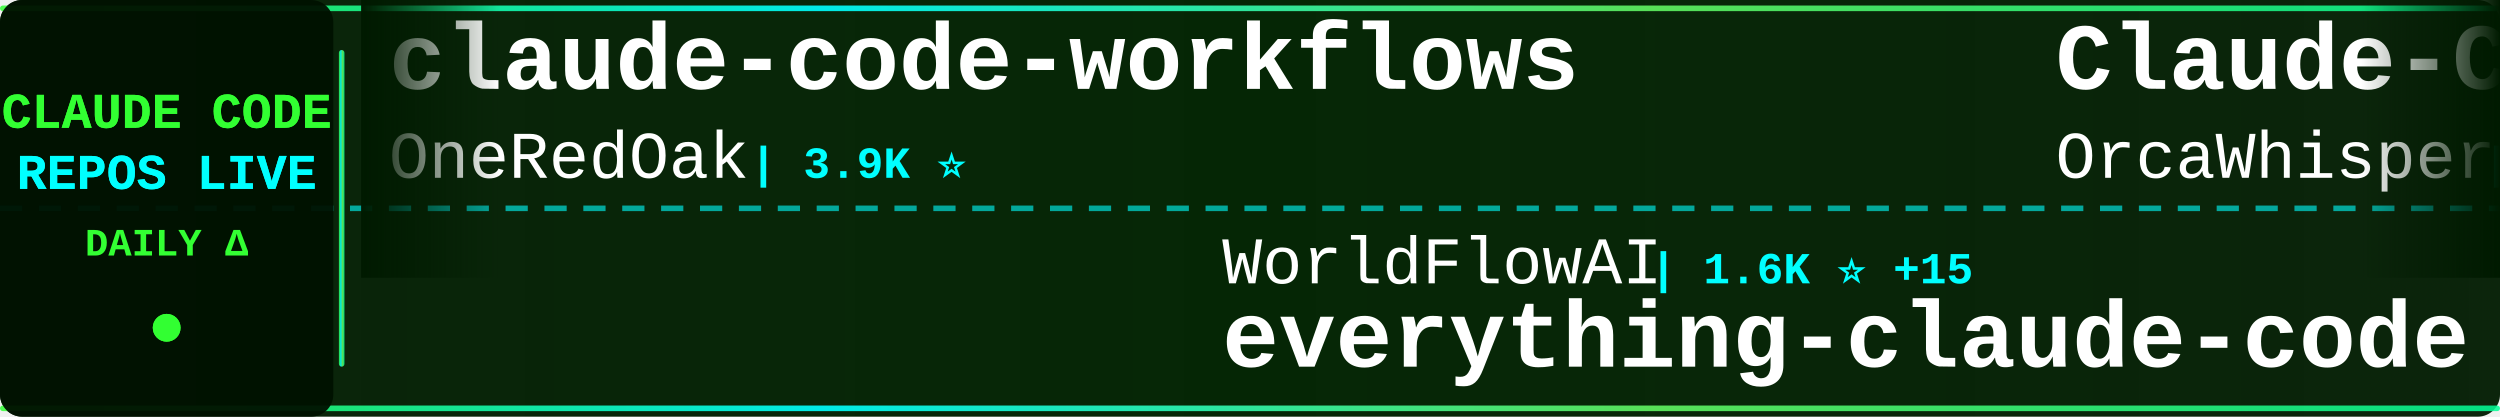
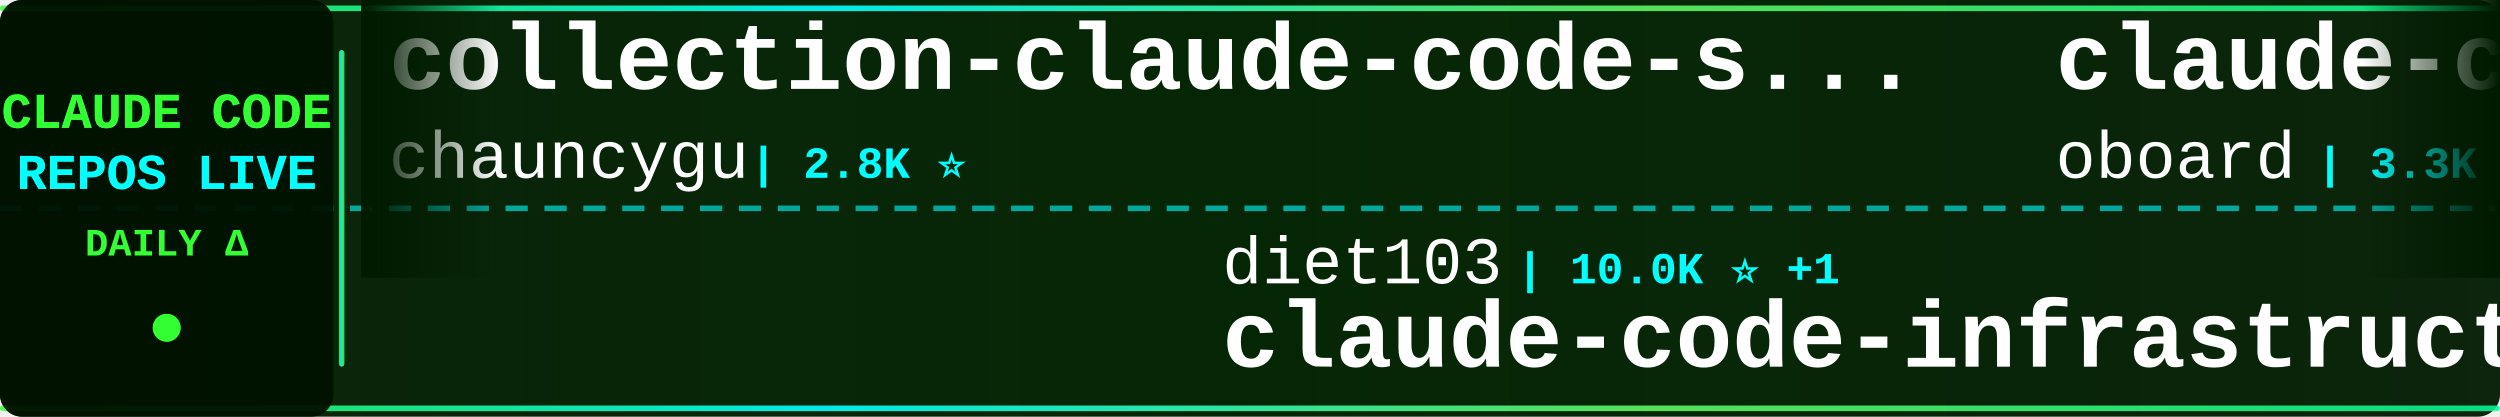
<svg xmlns="http://www.w3.org/2000/svg" width="900" height="150">
  <defs>
    <linearGradient id="tickerBg" x1="0%" y1="0%" x2="100%" y2="0%">
      <stop offset="0%" style="stop-color:#001a00;stop-opacity:0.95" />
      <stop offset="50%" style="stop-color:#002200;stop-opacity:0.98" />
      <stop offset="100%" style="stop-color:#001a00;stop-opacity:0.95" />
    </linearGradient>
    <linearGradient id="borderGrad" x1="0%" y1="0%" x2="100%" y2="0%">
      <stop offset="0%" style="stop-color:#33ff33;stop-opacity:0.85">
        <animate attributeName="stop-opacity" values="0.85;1;0.85" dur="2s" repeatCount="indefinite" />
      </stop>
      <stop offset="33%" style="stop-color:#00ffff;stop-opacity:0.9">
        <animate attributeName="stop-opacity" values="0.9;1;0.9" dur="2.2s" repeatCount="indefinite" />
      </stop>
      <stop offset="66%" style="stop-color:#66ff66;stop-opacity:0.85">
        <animate attributeName="stop-opacity" values="0.85;1;0.85" dur="1.8s" repeatCount="indefinite" />
      </stop>
      <stop offset="100%" style="stop-color:#00ff99;stop-opacity:0.85">
        <animate attributeName="stop-opacity" values="0.85;1;0.85" dur="2s" repeatCount="indefinite" />
      </stop>
    </linearGradient>
    <filter id="textGlow">
      <feGaussianBlur stdDeviation="0.1" result="coloredBlur" />
      <feMerge>
        <feMergeNode in="coloredBlur" />
        <feMergeNode in="SourceGraphic" />
      </feMerge>
    </filter>
    <filter id="metricGlow">
      <feGaussianBlur stdDeviation="0.2" result="coloredBlur" />
      <feMerge>
        <feMergeNode in="coloredBlur" />
        <feMergeNode in="SourceGraphic" />
      </feMerge>
    </filter>
    <linearGradient id="leftFade" x1="0%" y1="0%" x2="100%" y2="0%">
      <stop offset="0%" style="stop-color:#001a00;stop-opacity:1" />
      <stop offset="100%" style="stop-color:#001a00;stop-opacity:0" />
    </linearGradient>
    <linearGradient id="rightFade" x1="0%" y1="0%" x2="100%" y2="0%">
      <stop offset="0%" style="stop-color:#001a00;stop-opacity:0" />
      <stop offset="100%" style="stop-color:#001a00;stop-opacity:1" />
    </linearGradient>
  </defs>
  <rect width="900" height="150" fill="url(#tickerBg)" rx="8" />
  <rect x="0" y="2" width="900" height="2" fill="url(#borderGrad)" rx="1" />
  <rect x="0" y="146" width="900" height="2" fill="url(#borderGrad)" rx="1" />
  <line x1="0" y1="75" x2="900" y2="75" stroke="#00ffff" stroke-width="2" stroke-dasharray="8 6" opacity="0.6" />
  <rect x="0" y="0" width="120" height="150" fill="#001100" opacity="0.95" rx="8" />
  <text x="60" y="46" font-family="'Courier New', monospace" font-size="18" font-weight="bold" fill="#33ff33" text-anchor="middle" filter="url(#textGlow)">
    CLAUDE CODE
  </text>
  <text x="60" y="68" font-family="'Courier New', monospace" font-size="18" font-weight="bold" fill="#00ffff" text-anchor="middle" filter="url(#textGlow)">
    REPOS LIVE
  </text>
  <text x="60" y="92" font-family="'Courier New', monospace" font-size="14" font-weight="bold" fill="#33ff33" text-anchor="middle">
    DAILY Δ
  </text>
  <circle cx="60" cy="118" r="5" fill="#33ff33" filter="url(#metricGlow)">
    <animate attributeName="r" values="4;6;4" dur="1.5s" repeatCount="indefinite" />
    <animate attributeName="opacity" values="0.6;1;0.6" dur="1.5s" repeatCount="indefinite" />
  </circle>
  <rect x="122" y="18" width="2" height="114" fill="url(#borderGrad)" rx="1" />
  <clipPath id="tickerClip">
    <rect x="130" y="0" width="770" height="150" />
  </clipPath>
  <g clip-path="url(#tickerClip)">
    <g id="tickerItems">
      <animateTransform attributeName="transform" attributeType="XML" type="translate" from="0 0" to="-3000 0" dur="54s" repeatCount="indefinite" />
      <g transform="translate(0, 0)">
-         <text x="140" y="32" font-family="'Courier New', monospace" font-size="34" font-weight="bold" fill="#ffffff">claude-code-workflows</text>
-         <text x="140" y="64" font-family="'Courier New', monospace" font-size="24" font-weight="normal" fill="#ffffff" opacity="1.0">OneRedOak</text>
-         <text x="270" y="64" font-family="'Courier New', monospace" font-size="16" font-weight="bold" fill="#00ffff"> | 3.9K ⭐</text>
+         <text x="140" y="32" font-family="'Courier New', monospace" font-size="34" font-weight="bold" fill="#ffffff">collection-claude-code-s...</text>
+         <text x="140" y="64" font-family="'Courier New', monospace" font-size="24" font-weight="normal" fill="#ffffff" opacity="1.0">chauncygu</text>
+         <text x="270" y="64" font-family="'Courier New', monospace" font-size="16" font-weight="bold" fill="#00ffff"> | 2.8K ⭐</text>
      </g>
      <g transform="translate(300, 0)">
-         <text x="140" y="102" font-family="'Courier New', monospace" font-size="24" font-weight="normal" fill="#ffffff" opacity="1.0">WorldFlowAI</text>
-         <text x="294" y="102" font-family="'Courier New', monospace" font-size="16" font-weight="bold" fill="#00ffff"> | 1.6K ⭐ +15</text>
-         <text x="140" y="132" font-family="'Courier New', monospace" font-size="34" font-weight="bold" fill="#ffffff">everything-claude-code</text>
+         <text x="140" y="102" font-family="'Courier New', monospace" font-size="24" font-weight="normal" fill="#ffffff" opacity="1.0">diet103</text>
+         <text x="246" y="102" font-family="'Courier New', monospace" font-size="16" font-weight="bold" fill="#00ffff"> | 10.0K ⭐ +1</text>
+         <text x="140" y="132" font-family="'Courier New', monospace" font-size="34" font-weight="bold" fill="#ffffff">claude-code-infrastructu...</text>
      </g>
      <g transform="translate(600, 0)">
-         <text x="140" y="32" font-family="'Courier New', monospace" font-size="34" font-weight="bold" fill="#ffffff">Claude-Code</text>
-         <text x="140" y="64" font-family="'Courier New', monospace" font-size="24" font-weight="normal" fill="#ffffff" opacity="1.0">OrcaWhisper</text>
-         <text x="294" y="64" font-family="'Courier New', monospace" font-size="16" font-weight="bold" fill="#00ffff"> | 91 ⭐</text>
+         <text x="140" y="32" font-family="'Courier New', monospace" font-size="34" font-weight="bold" fill="#ffffff">claude-code-rev</text>
+         <text x="140" y="64" font-family="'Courier New', monospace" font-size="24" font-weight="normal" fill="#ffffff" opacity="1.0">oboard</text>
+         <text x="234" y="64" font-family="'Courier New', monospace" font-size="16" font-weight="bold" fill="#00ffff"> | 3.3K ⭐</text>
      </g>
      <g transform="translate(900, 0)">
-         <text x="140" y="102" font-family="'Courier New', monospace" font-size="24" font-weight="normal" fill="#ffffff" opacity="1.0">ccplugins</text>
-         <text x="270" y="102" font-family="'Courier New', monospace" font-size="16" font-weight="bold" fill="#00ffff"> | 922 ⭐</text>
-         <text x="140" y="132" font-family="'Courier New', monospace" font-size="34" font-weight="bold" fill="#ffffff">awesome-claude-code-plug...</text>
+         <text x="140" y="102" font-family="'Courier New', monospace" font-size="24" font-weight="normal" fill="#ffffff" opacity="1.0">fazxes</text>
+         <text x="234" y="102" font-family="'Courier New', monospace" font-size="16" font-weight="bold" fill="#00ffff"> | 232 ⭐ +1</text>
+         <text x="140" y="132" font-family="'Courier New', monospace" font-size="34" font-weight="bold" fill="#ffffff">Claude-code</text>
      </g>
      <g transform="translate(1200, 0)">
-         <text x="140" y="32" font-family="'Courier New', monospace" font-size="34" font-weight="bold" fill="#ffffff">claude-code</text>
-         <text x="140" y="64" font-family="'Courier New', monospace" font-size="24" font-weight="normal" fill="#ffffff" opacity="1.0">xorespesp</text>
-         <text x="270" y="64" font-family="'Courier New', monospace" font-size="16" font-weight="bold" fill="#00ffff"> | 230 ⭐</text>
+         <text x="140" y="32" font-family="'Courier New', monospace" font-size="34" font-weight="bold" fill="#ffffff">Claude-code</text>
+         <text x="140" y="64" font-family="'Courier New', monospace" font-size="24" font-weight="normal" fill="#ffffff" opacity="1.0">zstmfhy</text>
+         <text x="246" y="64" font-family="'Courier New', monospace" font-size="16" font-weight="bold" fill="#00ffff"> | 190 ⭐</text>
      </g>
      <g transform="translate(1500, 0)">
-         <text x="140" y="102" font-family="'Courier New', monospace" font-size="24" font-weight="normal" fill="#ffffff" opacity="1.0">anthropics</text>
-         <text x="282" y="102" font-family="'Courier New', monospace" font-size="16" font-weight="bold" fill="#00ffff"> | 142.8K ⭐ +20</text>
-         <text x="140" y="132" font-family="'Courier New', monospace" font-size="34" font-weight="bold" fill="#ffffff">claude-code</text>
+         <text x="140" y="102" font-family="'Courier New', monospace" font-size="24" font-weight="normal" fill="#ffffff" opacity="1.0">Windy3f3f3f3f</text>
+         <text x="318" y="102" font-family="'Courier New', monospace" font-size="16" font-weight="bold" fill="#00ffff"> | 3.5K ⭐ +3</text>
+         <text x="140" y="132" font-family="'Courier New', monospace" font-size="34" font-weight="bold" fill="#ffffff">how-claude-code-works</text>
      </g>
      <g transform="translate(1800, 0)">
-         <text x="140" y="32" font-family="'Courier New', monospace" font-size="34" font-weight="bold" fill="#ffffff">claude-code-best-practic...</text>
-         <text x="140" y="64" font-family="'Courier New', monospace" font-size="24" font-weight="normal" fill="#ffffff" opacity="1.0">shanraisshan</text>
-         <text x="306" y="64" font-family="'Courier New', monospace" font-size="16" font-weight="bold" fill="#00ffff"> | 64.9K ⭐ +5</text>
+         <text x="140" y="32" font-family="'Courier New', monospace" font-size="34" font-weight="bold" fill="#ffffff">claude_code_src</text>
+         <text x="140" y="64" font-family="'Courier New', monospace" font-size="24" font-weight="normal" fill="#ffffff" opacity="1.0">ponponon</text>
+         <text x="258" y="64" font-family="'Courier New', monospace" font-size="16" font-weight="bold" fill="#00ffff"> | 2.3K ⭐</text>
      </g>
      <g transform="translate(2100, 0)">
-         <text x="140" y="102" font-family="'Courier New', monospace" font-size="24" font-weight="normal" fill="#ffffff" opacity="1.0">KPR111</text>
-         <text x="234" y="102" font-family="'Courier New', monospace" font-size="16" font-weight="bold" fill="#00ffff"> | 18 ⭐</text>
-         <text x="140" y="132" font-family="'Courier New', monospace" font-size="34" font-weight="bold" fill="#ffffff">Claude-Code</text>
+         <text x="140" y="102" font-family="'Courier New', monospace" font-size="24" font-weight="normal" fill="#ffffff" opacity="1.0">Piebald-AI</text>
+         <text x="282" y="102" font-family="'Courier New', monospace" font-size="16" font-weight="bold" fill="#00ffff"> | 12.4K ⭐ +3</text>
+         <text x="140" y="132" font-family="'Courier New', monospace" font-size="34" font-weight="bold" fill="#ffffff">claude-code-system-promp...</text>
      </g>
      <g transform="translate(2400, 0)">
-         <text x="140" y="32" font-family="'Courier New', monospace" font-size="34" font-weight="bold" fill="#ffffff">claude-code</text>
-         <text x="140" y="64" font-family="'Courier New', monospace" font-size="24" font-weight="normal" fill="#ffffff" opacity="1.0">Onewon</text>
-         <text x="234" y="64" font-family="'Courier New', monospace" font-size="16" font-weight="bold" fill="#00ffff"> | 181 ⭐</text>
+         <text x="140" y="32" font-family="'Courier New', monospace" font-size="34" font-weight="bold" fill="#ffffff">claude-code-cli</text>
+         <text x="140" y="64" font-family="'Courier New', monospace" font-size="24" font-weight="normal" fill="#ffffff" opacity="1.0">huangserva</text>
+         <text x="282" y="64" font-family="'Courier New', monospace" font-size="16" font-weight="bold" fill="#00ffff"> | 623 ⭐</text>
      </g>
      <g transform="translate(2700, 0)">
-         <text x="140" y="102" font-family="'Courier New', monospace" font-size="24" font-weight="normal" fill="#ffffff" opacity="1.0">ding113</text>
-         <text x="246" y="102" font-family="'Courier New', monospace" font-size="16" font-weight="bold" fill="#00ffff"> | 3.3K ⭐</text>
-         <text x="140" y="132" font-family="'Courier New', monospace" font-size="34" font-weight="bold" fill="#ffffff">claude-code-hub</text>
+         <text x="140" y="102" font-family="'Courier New', monospace" font-size="24" font-weight="normal" fill="#ffffff" opacity="1.0">RichardAtCT</text>
+         <text x="294" y="102" font-family="'Courier New', monospace" font-size="16" font-weight="bold" fill="#00ffff"> | 2.8K ⭐ +1</text>
+         <text x="140" y="132" font-family="'Courier New', monospace" font-size="34" font-weight="bold" fill="#ffffff">claude-code-telegram</text>
      </g>
      <g transform="translate(3000, 0)">
-         <text x="140" y="32" font-family="'Courier New', monospace" font-size="34" font-weight="bold" fill="#ffffff">claude-code-workflows</text>
-         <text x="140" y="64" font-family="'Courier New', monospace" font-size="24" font-weight="normal" fill="#ffffff" opacity="1.0">OneRedOak</text>
-         <text x="270" y="64" font-family="'Courier New', monospace" font-size="16" font-weight="bold" fill="#00ffff"> | 3.9K ⭐</text>
+         <text x="140" y="32" font-family="'Courier New', monospace" font-size="34" font-weight="bold" fill="#ffffff">collection-claude-code-s...</text>
+         <text x="140" y="64" font-family="'Courier New', monospace" font-size="24" font-weight="normal" fill="#ffffff" opacity="1.0">chauncygu</text>
+         <text x="270" y="64" font-family="'Courier New', monospace" font-size="16" font-weight="bold" fill="#00ffff"> | 2.8K ⭐</text>
      </g>
      <g transform="translate(3300, 0)">
-         <text x="140" y="102" font-family="'Courier New', monospace" font-size="24" font-weight="normal" fill="#ffffff" opacity="1.0">WorldFlowAI</text>
-         <text x="294" y="102" font-family="'Courier New', monospace" font-size="16" font-weight="bold" fill="#00ffff"> | 1.6K ⭐ +15</text>
-         <text x="140" y="132" font-family="'Courier New', monospace" font-size="34" font-weight="bold" fill="#ffffff">everything-claude-code</text>
+         <text x="140" y="102" font-family="'Courier New', monospace" font-size="24" font-weight="normal" fill="#ffffff" opacity="1.0">diet103</text>
+         <text x="246" y="102" font-family="'Courier New', monospace" font-size="16" font-weight="bold" fill="#00ffff"> | 10.0K ⭐ +1</text>
+         <text x="140" y="132" font-family="'Courier New', monospace" font-size="34" font-weight="bold" fill="#ffffff">claude-code-infrastructu...</text>
      </g>
      <g transform="translate(3600, 0)">
-         <text x="140" y="32" font-family="'Courier New', monospace" font-size="34" font-weight="bold" fill="#ffffff">Claude-Code</text>
-         <text x="140" y="64" font-family="'Courier New', monospace" font-size="24" font-weight="normal" fill="#ffffff" opacity="1.0">OrcaWhisper</text>
-         <text x="294" y="64" font-family="'Courier New', monospace" font-size="16" font-weight="bold" fill="#00ffff"> | 91 ⭐</text>
+         <text x="140" y="32" font-family="'Courier New', monospace" font-size="34" font-weight="bold" fill="#ffffff">claude-code-rev</text>
+         <text x="140" y="64" font-family="'Courier New', monospace" font-size="24" font-weight="normal" fill="#ffffff" opacity="1.0">oboard</text>
+         <text x="234" y="64" font-family="'Courier New', monospace" font-size="16" font-weight="bold" fill="#00ffff"> | 3.3K ⭐</text>
      </g>
      <g transform="translate(3900, 0)">
-         <text x="140" y="102" font-family="'Courier New', monospace" font-size="24" font-weight="normal" fill="#ffffff" opacity="1.0">ccplugins</text>
-         <text x="270" y="102" font-family="'Courier New', monospace" font-size="16" font-weight="bold" fill="#00ffff"> | 922 ⭐</text>
-         <text x="140" y="132" font-family="'Courier New', monospace" font-size="34" font-weight="bold" fill="#ffffff">awesome-claude-code-plug...</text>
+         <text x="140" y="102" font-family="'Courier New', monospace" font-size="24" font-weight="normal" fill="#ffffff" opacity="1.0">fazxes</text>
+         <text x="234" y="102" font-family="'Courier New', monospace" font-size="16" font-weight="bold" fill="#00ffff"> | 232 ⭐ +1</text>
+         <text x="140" y="132" font-family="'Courier New', monospace" font-size="34" font-weight="bold" fill="#ffffff">Claude-code</text>
      </g>
    </g>
  </g>
  <rect x="130" y="0" width="50" height="100" fill="url(#leftFade)" />
  <rect x="850" y="0" width="50" height="100" fill="url(#rightFade)" />
</svg>
